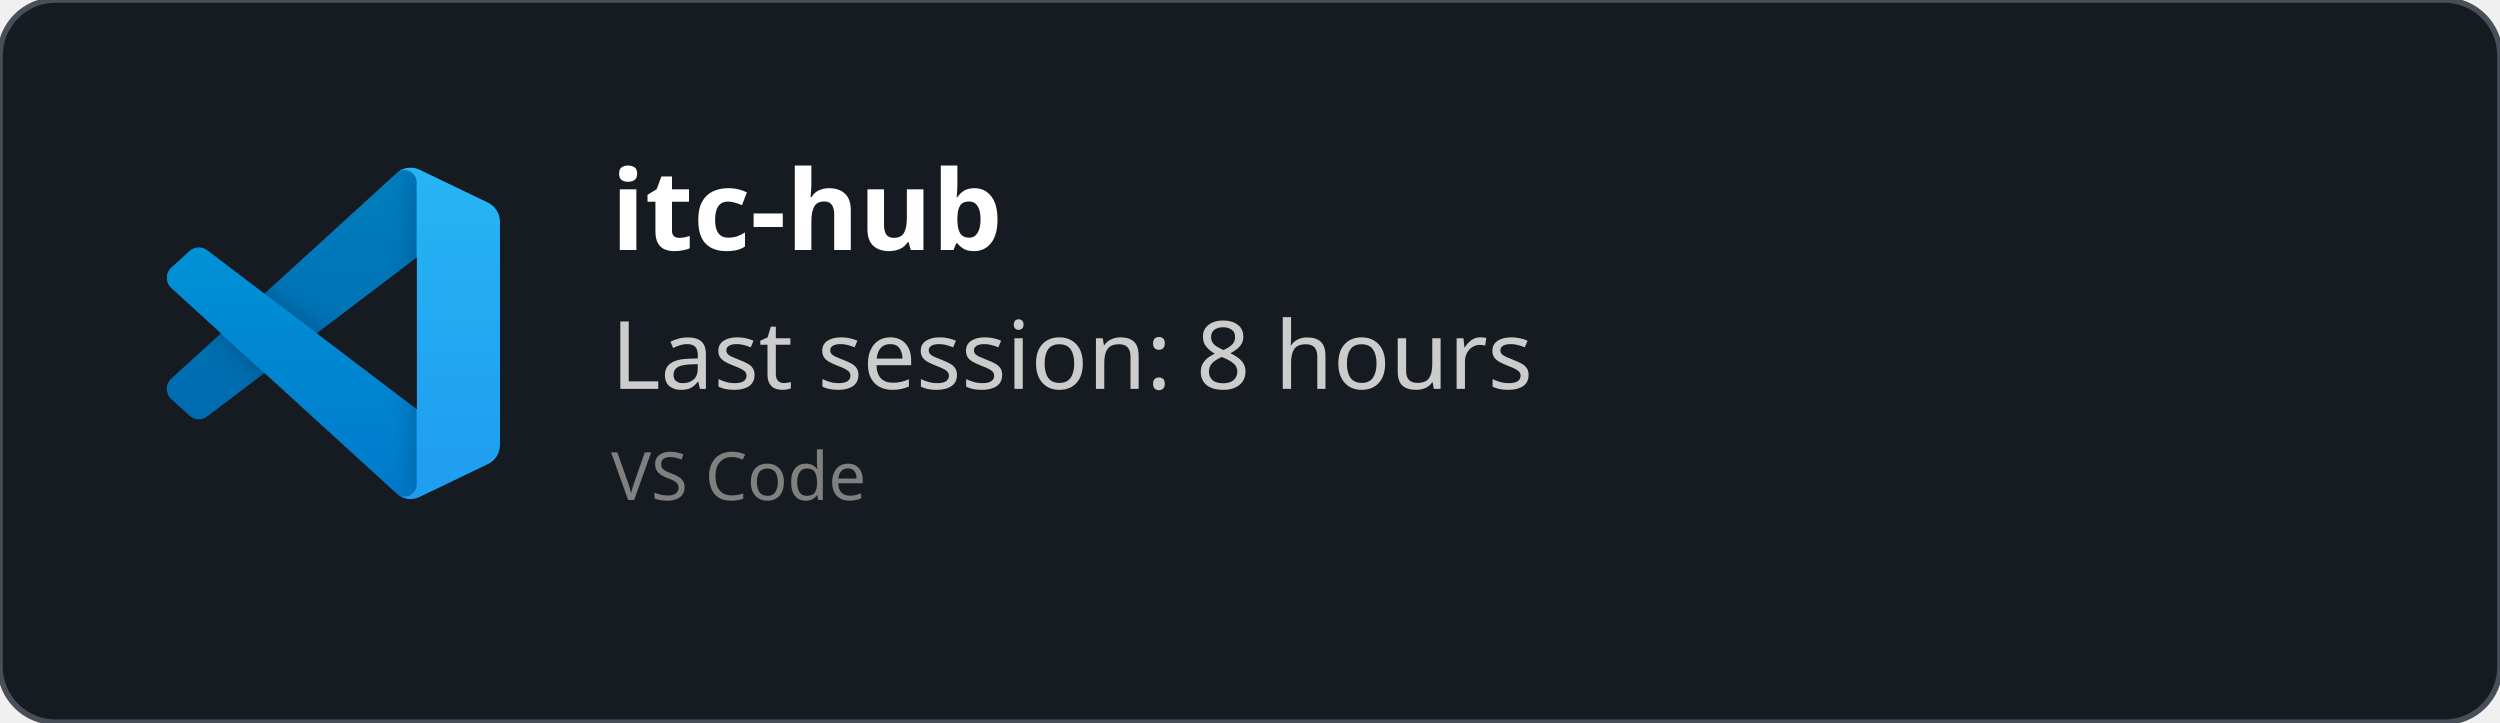
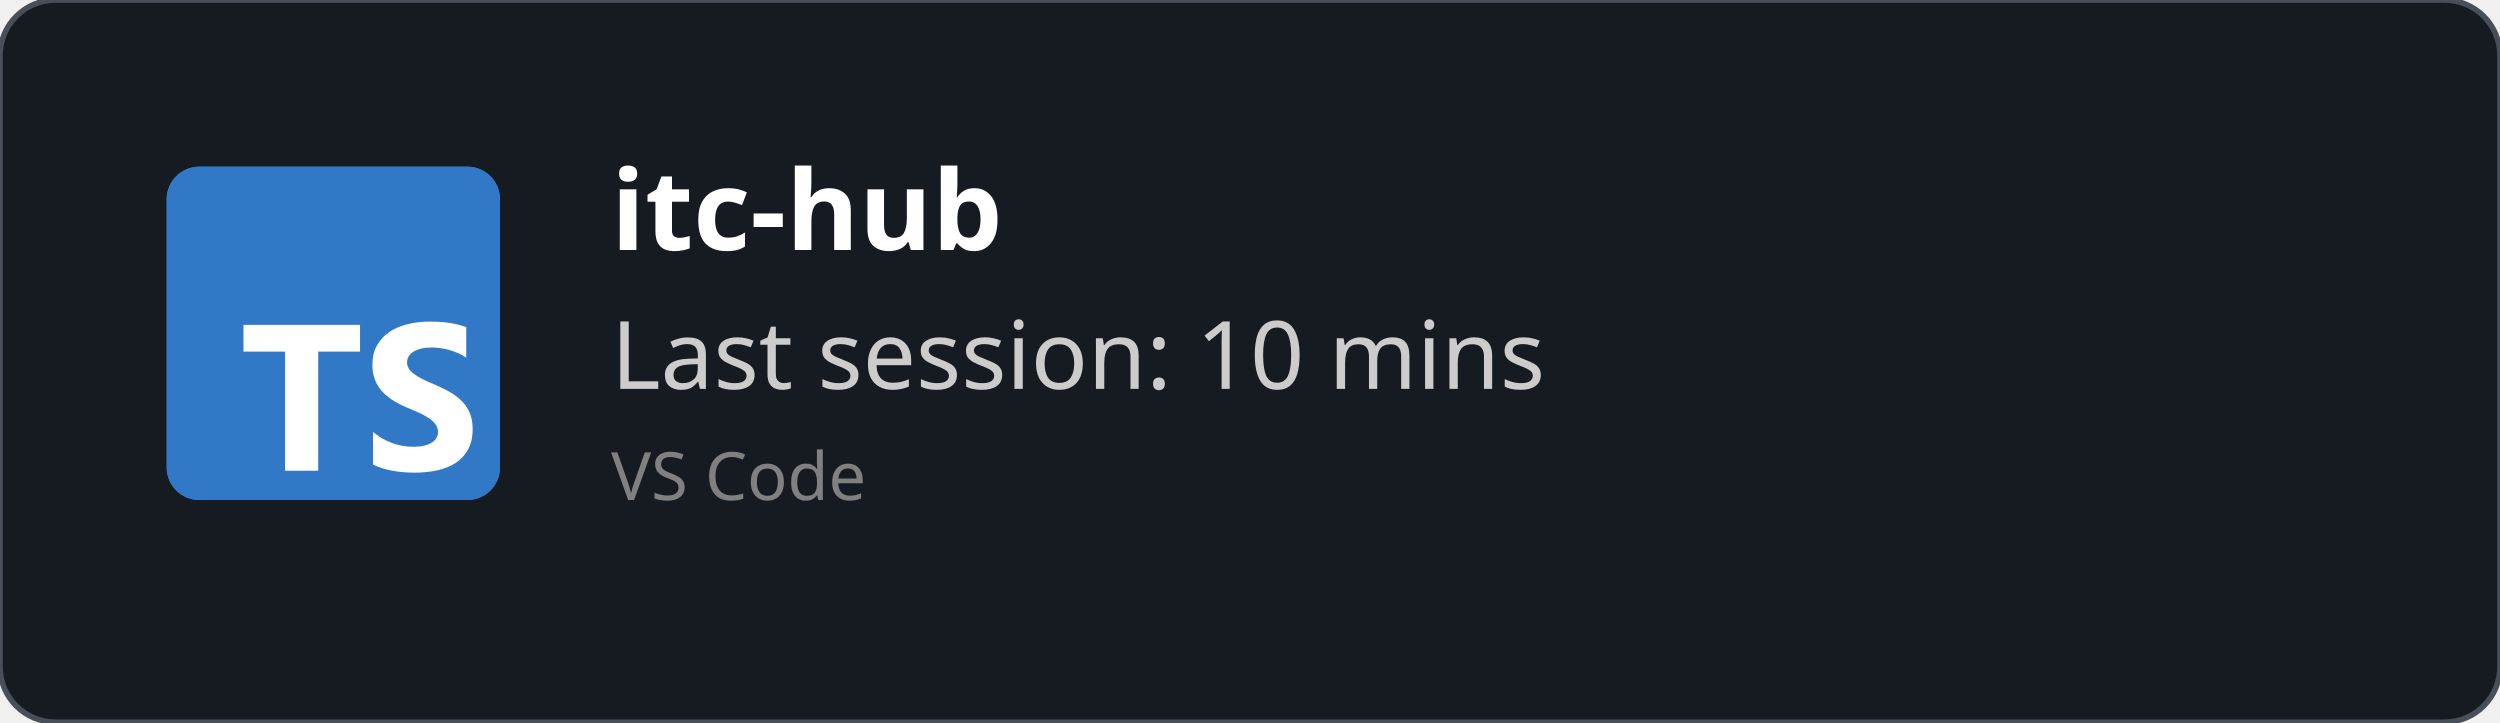
<svg xmlns="http://www.w3.org/2000/svg" width="450" height="130" viewBox="0 0 450 130" fill="none" role="img">
  <style>
    *{
        font-family: 'Segoe UI', Ubuntu, monospace
    }
    </style>
  <defs>
    <clipPath id="horizontalClip" x="20" y="20" width="500" height="200">
      <rect x="90" y="20" width="300" height="50" />
    </clipPath>
  </defs>
  <rect width="450" height="130" fill="rgba(22,27,34)" stroke="#484f58" stroke-width="1" fill-opacity="1" stroke-opacity="1" x="0" y="0" rx="10px" ry="10px">
    </rect>
-   <svg width="60" height="60" x="30" y="30" viewBox="0 0 100 100" fill="none" id="vscode">
-     <mask id="mask0" mask-type="alpha" maskUnits="userSpaceOnUse" x="0" y="0" width="100" height="100">
-       <path fill-rule="evenodd" clip-rule="evenodd" d="M70.912 99.317C72.487 99.931 74.283 99.891 75.873 99.126L96.461 89.22C98.624 88.179 100 85.989 100 83.587V16.413C100 14.011 98.624 11.822 96.461 10.781L75.873 0.874C73.786 -0.13 71.345 0.116 69.513 1.447C69.252 1.637 69.003 1.849 68.769 2.083L29.355 38.041L12.187 25.01C10.589 23.797 8.354 23.896 6.869 25.246L1.363 30.255C-0.453 31.906 -0.455 34.763 1.359 36.417L16.247 50L1.359 63.583C-0.455 65.237 -0.453 68.094 1.363 69.745L6.869 74.754C8.354 76.104 10.589 76.204 12.187 74.99L29.355 61.959L68.769 97.917C69.392 98.541 70.125 99.01 70.912 99.317ZM75.015 27.299L45.109 50L75.015 72.701V27.299Z" fill="white" />
-     </mask>
-     <g mask="url(#mask0)">
-       <path d="M96.461 10.796L75.857 0.876C73.472 -0.273 70.622 0.212 68.75 2.083L1.299 63.583C-0.516 65.237 -0.514 68.094 1.303 69.745L6.813 74.754C8.298 76.104 10.535 76.204 12.134 74.99L93.361 13.37C96.086 11.303 100 13.246 100 16.667V16.427C100 14.027 98.625 11.838 96.461 10.796Z" fill="#0065A9" />
-       <g filter="url(#filter0_d)">
-         <path d="M96.461 89.204L75.857 99.124C73.472 100.273 70.622 99.788 68.75 97.917L1.299 36.417C-0.516 34.763 -0.514 31.906 1.303 30.255L6.813 25.246C8.298 23.896 10.535 23.796 12.134 25.009L93.361 86.63C96.086 88.697 100 86.754 100 83.333V83.573C100 85.974 98.625 88.162 96.461 89.204Z" fill="#007ACC" />
-       </g>
-       <g filter="url(#filter1_d)">
-         <path d="M75.858 99.126C73.472 100.274 70.622 99.788 68.75 97.917C71.056 100.223 75 98.59 75 95.328V4.672C75 1.41 71.056 -0.223 68.75 2.083C70.622 0.211 73.472 -0.274 75.858 0.874L96.459 10.781C98.623 11.822 100 14.011 100 16.413V83.587C100 85.989 98.623 88.179 96.459 89.22L75.858 99.126Z" fill="#1F9CF0" />
-       </g>
-       <g style="mix-blend-mode:overlay" opacity="0.25">
-         <path fill-rule="evenodd" clip-rule="evenodd" d="M70.851 99.317C72.426 99.931 74.222 99.891 75.812 99.126L96.4 89.22C98.563 88.179 99.939 85.989 99.939 83.587V16.413C99.939 14.011 98.564 11.822 96.4 10.781L75.812 0.874C73.725 -0.13 71.284 0.116 69.453 1.447C69.191 1.637 68.942 1.849 68.708 2.083L29.294 38.041L12.126 25.01C10.528 23.796 8.293 23.896 6.809 25.246L1.302 30.255C-0.513 31.906 -0.515 34.763 1.298 36.417L16.186 50L1.298 63.583C-0.515 65.237 -0.513 68.094 1.302 69.745L6.809 74.754C8.293 76.104 10.528 76.204 12.126 74.99L29.294 61.959L68.708 97.917C69.332 98.54 70.064 99.01 70.851 99.317ZM74.954 27.299L45.048 50L74.954 72.701V27.299Z" fill="url(#paint0_linear)" />
-       </g>
-     </g>
-     <defs>
-       <filter id="filter0_d" x="-8.394" y="15.829" width="116.727" height="92.246" filterUnits="userSpaceOnUse" color-interpolation-filters="sRGB">
-         <feFlood flood-opacity="0" result="BackgroundImageFix" />
-         <feColorMatrix in="SourceAlpha" type="matrix" values="0 0 0 0 0 0 0 0 0 0 0 0 0 0 0 0 0 0 127 0" />
-         <feOffset />
-         <feGaussianBlur stdDeviation="4.167" />
-         <feColorMatrix type="matrix" values="0 0 0 0 0 0 0 0 0 0 0 0 0 0 0 0 0 0 0.25 0" />
-         <feBlend mode="overlay" in2="BackgroundImageFix" result="effect1_dropShadow" />
-         <feBlend mode="normal" in="SourceGraphic" in2="effect1_dropShadow" result="shape" />
-       </filter>
-       <filter id="filter1_d" x="60.417" y="-8.076" width="47.917" height="116.151" filterUnits="userSpaceOnUse" color-interpolation-filters="sRGB">
-         <feFlood flood-opacity="0" result="BackgroundImageFix" />
-         <feColorMatrix in="SourceAlpha" type="matrix" values="0 0 0 0 0 0 0 0 0 0 0 0 0 0 0 0 0 0 127 0" />
-         <feOffset />
-         <feGaussianBlur stdDeviation="4.167" />
-         <feColorMatrix type="matrix" values="0 0 0 0 0 0 0 0 0 0 0 0 0 0 0 0 0 0 0.25 0" />
-         <feBlend mode="overlay" in2="BackgroundImageFix" result="effect1_dropShadow" />
-         <feBlend mode="normal" in="SourceGraphic" in2="effect1_dropShadow" result="shape" />
-       </filter>
-       <linearGradient id="paint0_linear" x1="49.939" y1="0.258" x2="49.939" y2="99.742" gradientUnits="userSpaceOnUse">
-         <stop stop-color="white" />
-         <stop offset="1" stop-color="white" stop-opacity="0" />
-       </linearGradient>
-     </defs>
+   <svg fill="none" height="60" viewBox="0 0 512 512" width="60" x="30" y="30">
+     <rect fill="#3178c6" height="512" rx="50" width="512" />
+     <rect fill="#3178c6" height="512" rx="50" width="512" />
+     <path clip-rule="evenodd" d="m316.939 407.424v50.061c8.138 4.172 17.763 7.3 28.875 9.386s22.823 3.129 35.135 3.129c11.999 0 23.397-1.147 34.196-3.442 10.799-2.294 20.268-6.075 28.406-11.342 8.138-5.266 14.581-12.15 19.328-20.65s7.121-19.007 7.121-31.522c0-9.074-1.356-17.026-4.069-23.857s-6.625-12.906-11.738-18.225c-5.112-5.319-11.242-10.091-18.389-14.315s-15.207-8.213-24.18-11.967c-6.573-2.712-12.468-5.345-17.685-7.9-5.217-2.556-9.651-5.163-13.303-7.822-3.652-2.66-6.469-5.476-8.451-8.448-1.982-2.973-2.974-6.336-2.974-10.091 0-3.441.887-6.544 2.661-9.308s4.278-5.136 7.512-7.118c3.235-1.981 7.199-3.52 11.894-4.615 4.696-1.095 9.912-1.642 15.651-1.642 4.173 0 8.581.313 13.224.938 4.643.626 9.312 1.591 14.008 2.894 4.695 1.304 9.259 2.947 13.694 4.928 4.434 1.982 8.529 4.276 12.285 6.884v-46.776c-7.616-2.92-15.937-5.084-24.962-6.492s-19.381-2.112-31.066-2.112c-11.895 0-23.163 1.278-33.805 3.833s-20.006 6.544-28.093 11.967c-8.086 5.424-14.476 12.333-19.171 20.729-4.695 8.395-7.043 18.433-7.043 30.114 0 14.914 4.304 27.638 12.912 38.172 8.607 10.533 21.675 19.45 39.204 26.751 6.886 2.816 13.303 5.579 19.25 8.291s11.086 5.528 15.415 8.448c4.33 2.92 7.747 6.101 10.252 9.543 2.504 3.441 3.756 7.352 3.756 11.733 0 3.233-.783 6.231-2.348 8.995s-3.939 5.162-7.121 7.196-7.147 3.624-11.894 4.771c-4.748 1.148-10.303 1.721-16.668 1.721-10.851 0-21.597-1.903-32.24-5.71-10.642-3.806-20.502-9.516-29.579-17.13zm-84.159-123.342h64.22v-41.082h-179v41.082h63.906v182.918h50.874z" fill="#fff" fill-rule="evenodd" />
  </svg>
  <text x="110" y="45" font-size="20" clip-path="url(#horizontalClip)" font-weight="bold" font-family="Ubuntu" fill="white">
    itc-hub
    </text>
  <text x="110" y="70" font-size="17px" font-family="Ubuntu" fill="#ccc">
-     Last session: 8 hours
+     Last session: 10 mins
    </text>
  <text x="110" y="90" font-size="12px" font-family="Ubuntu" fill="grey">
    VS Code
    </text>
</svg>
